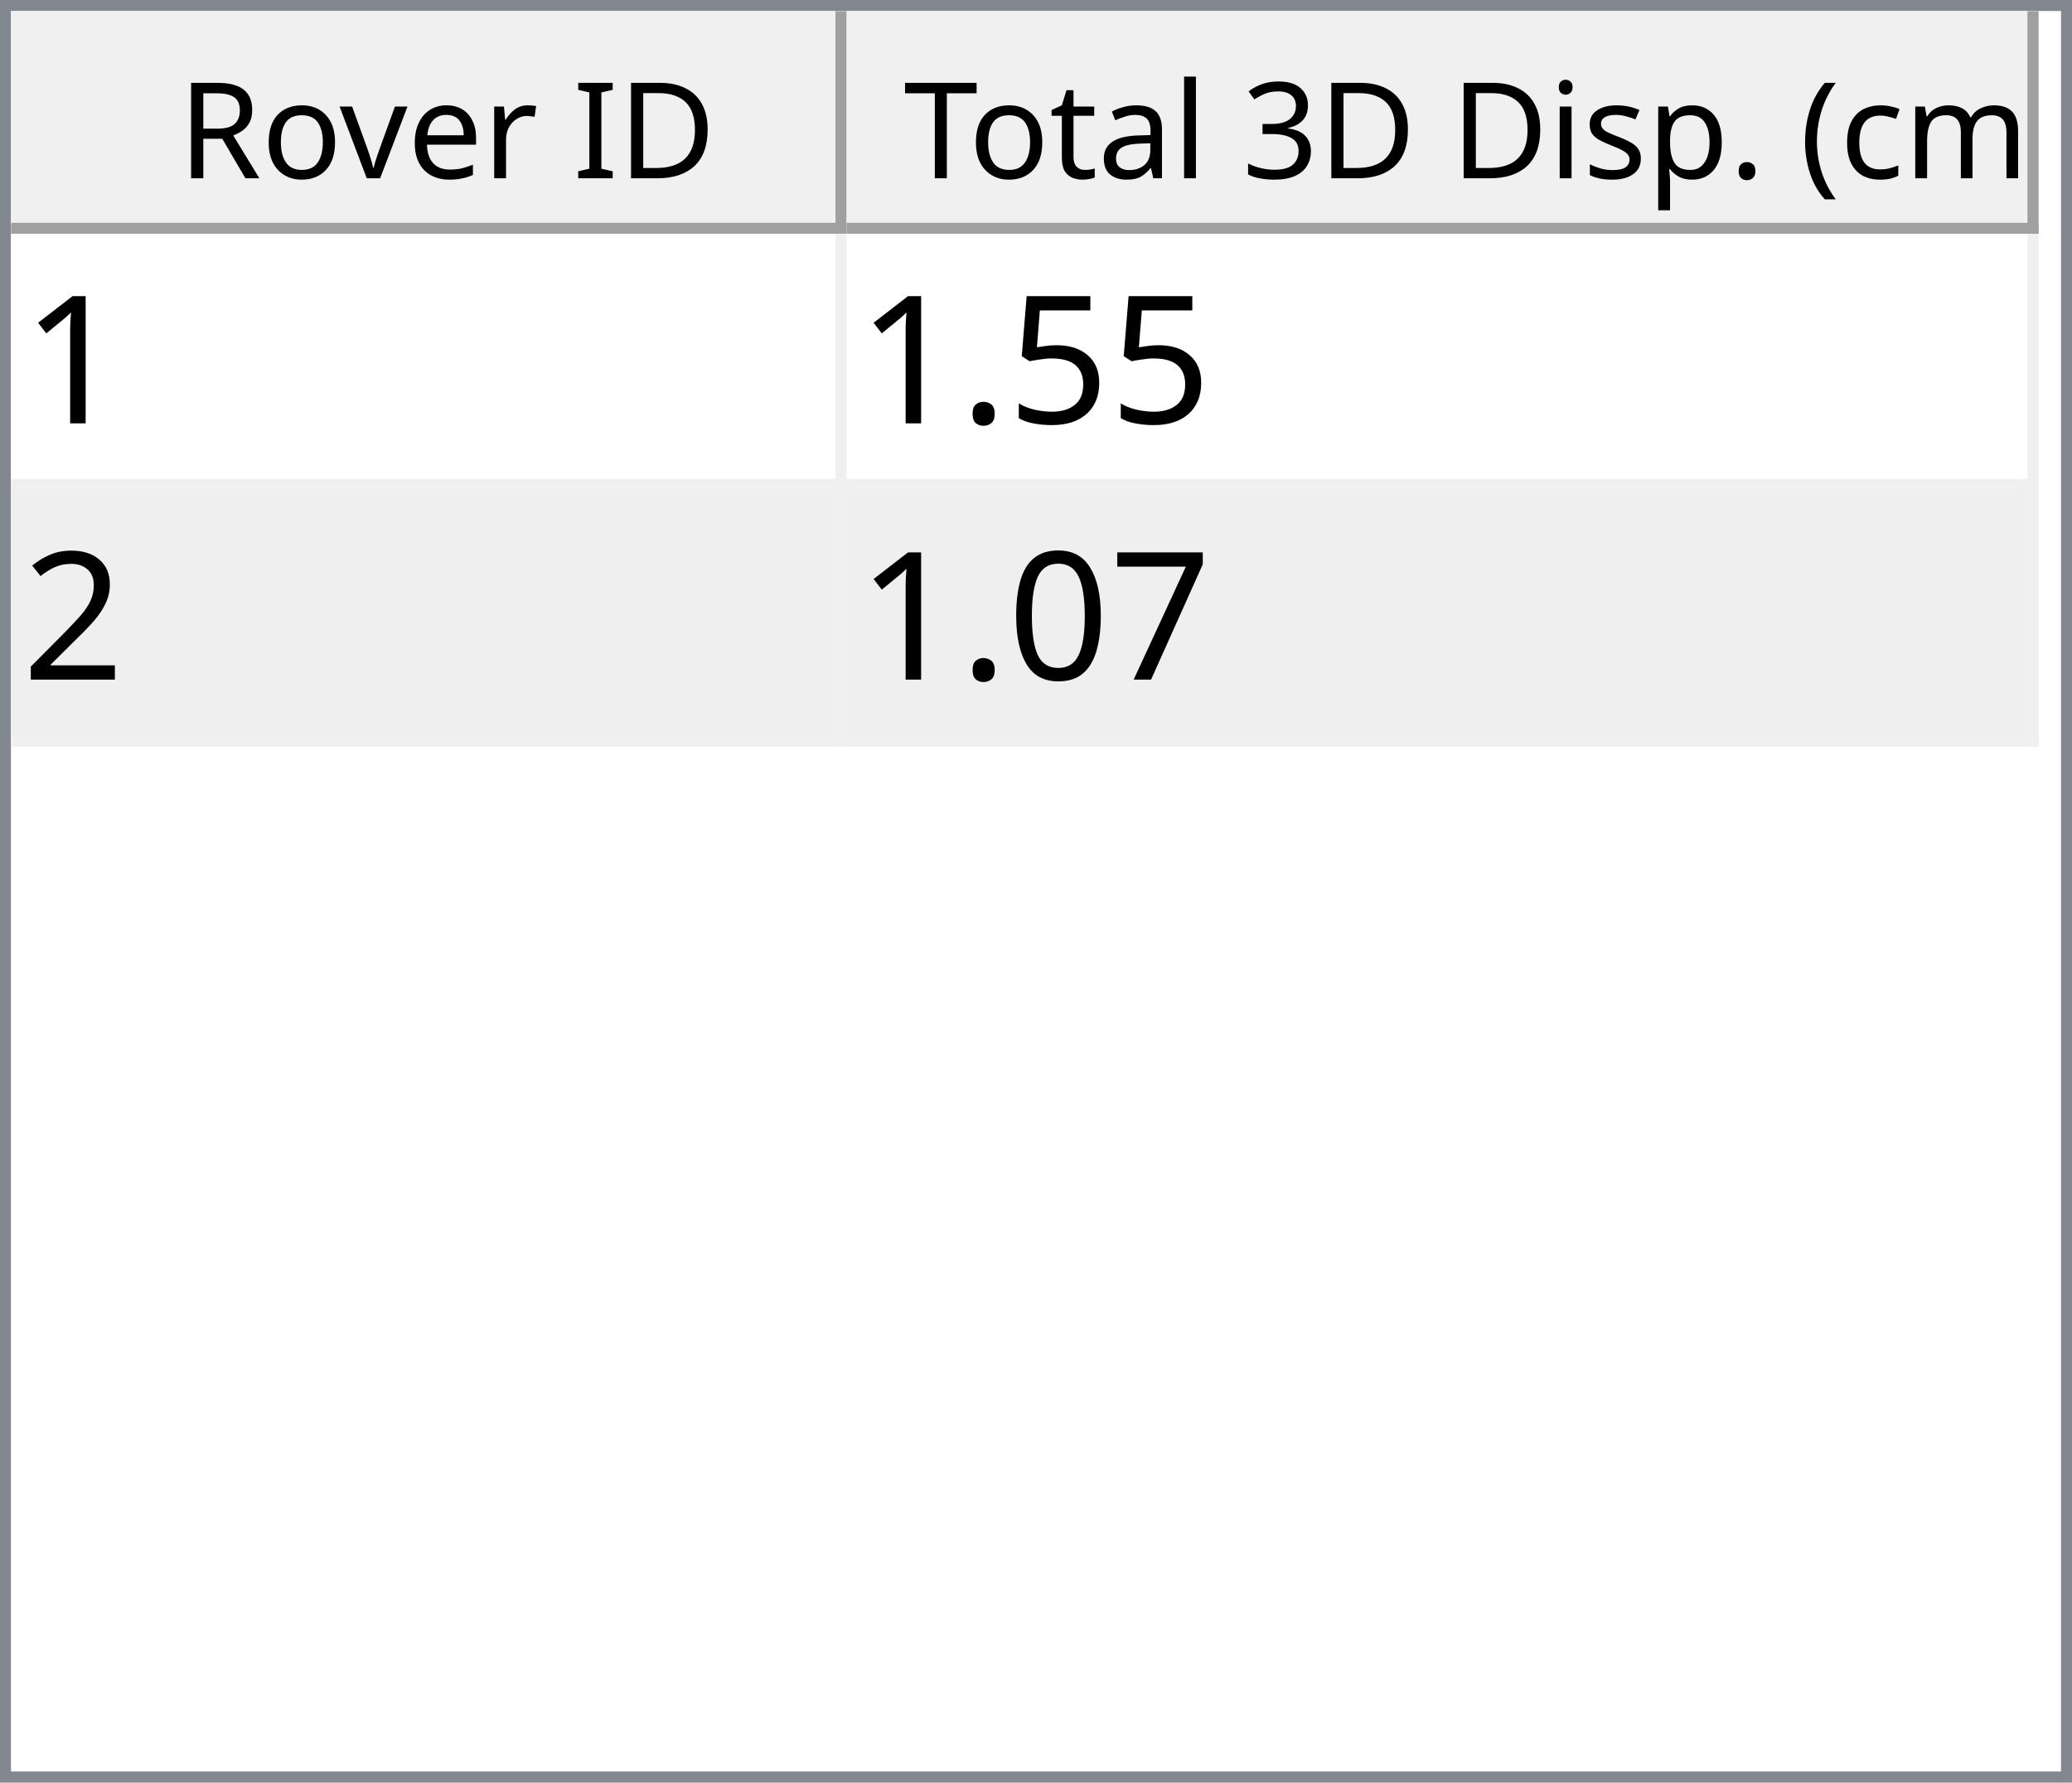
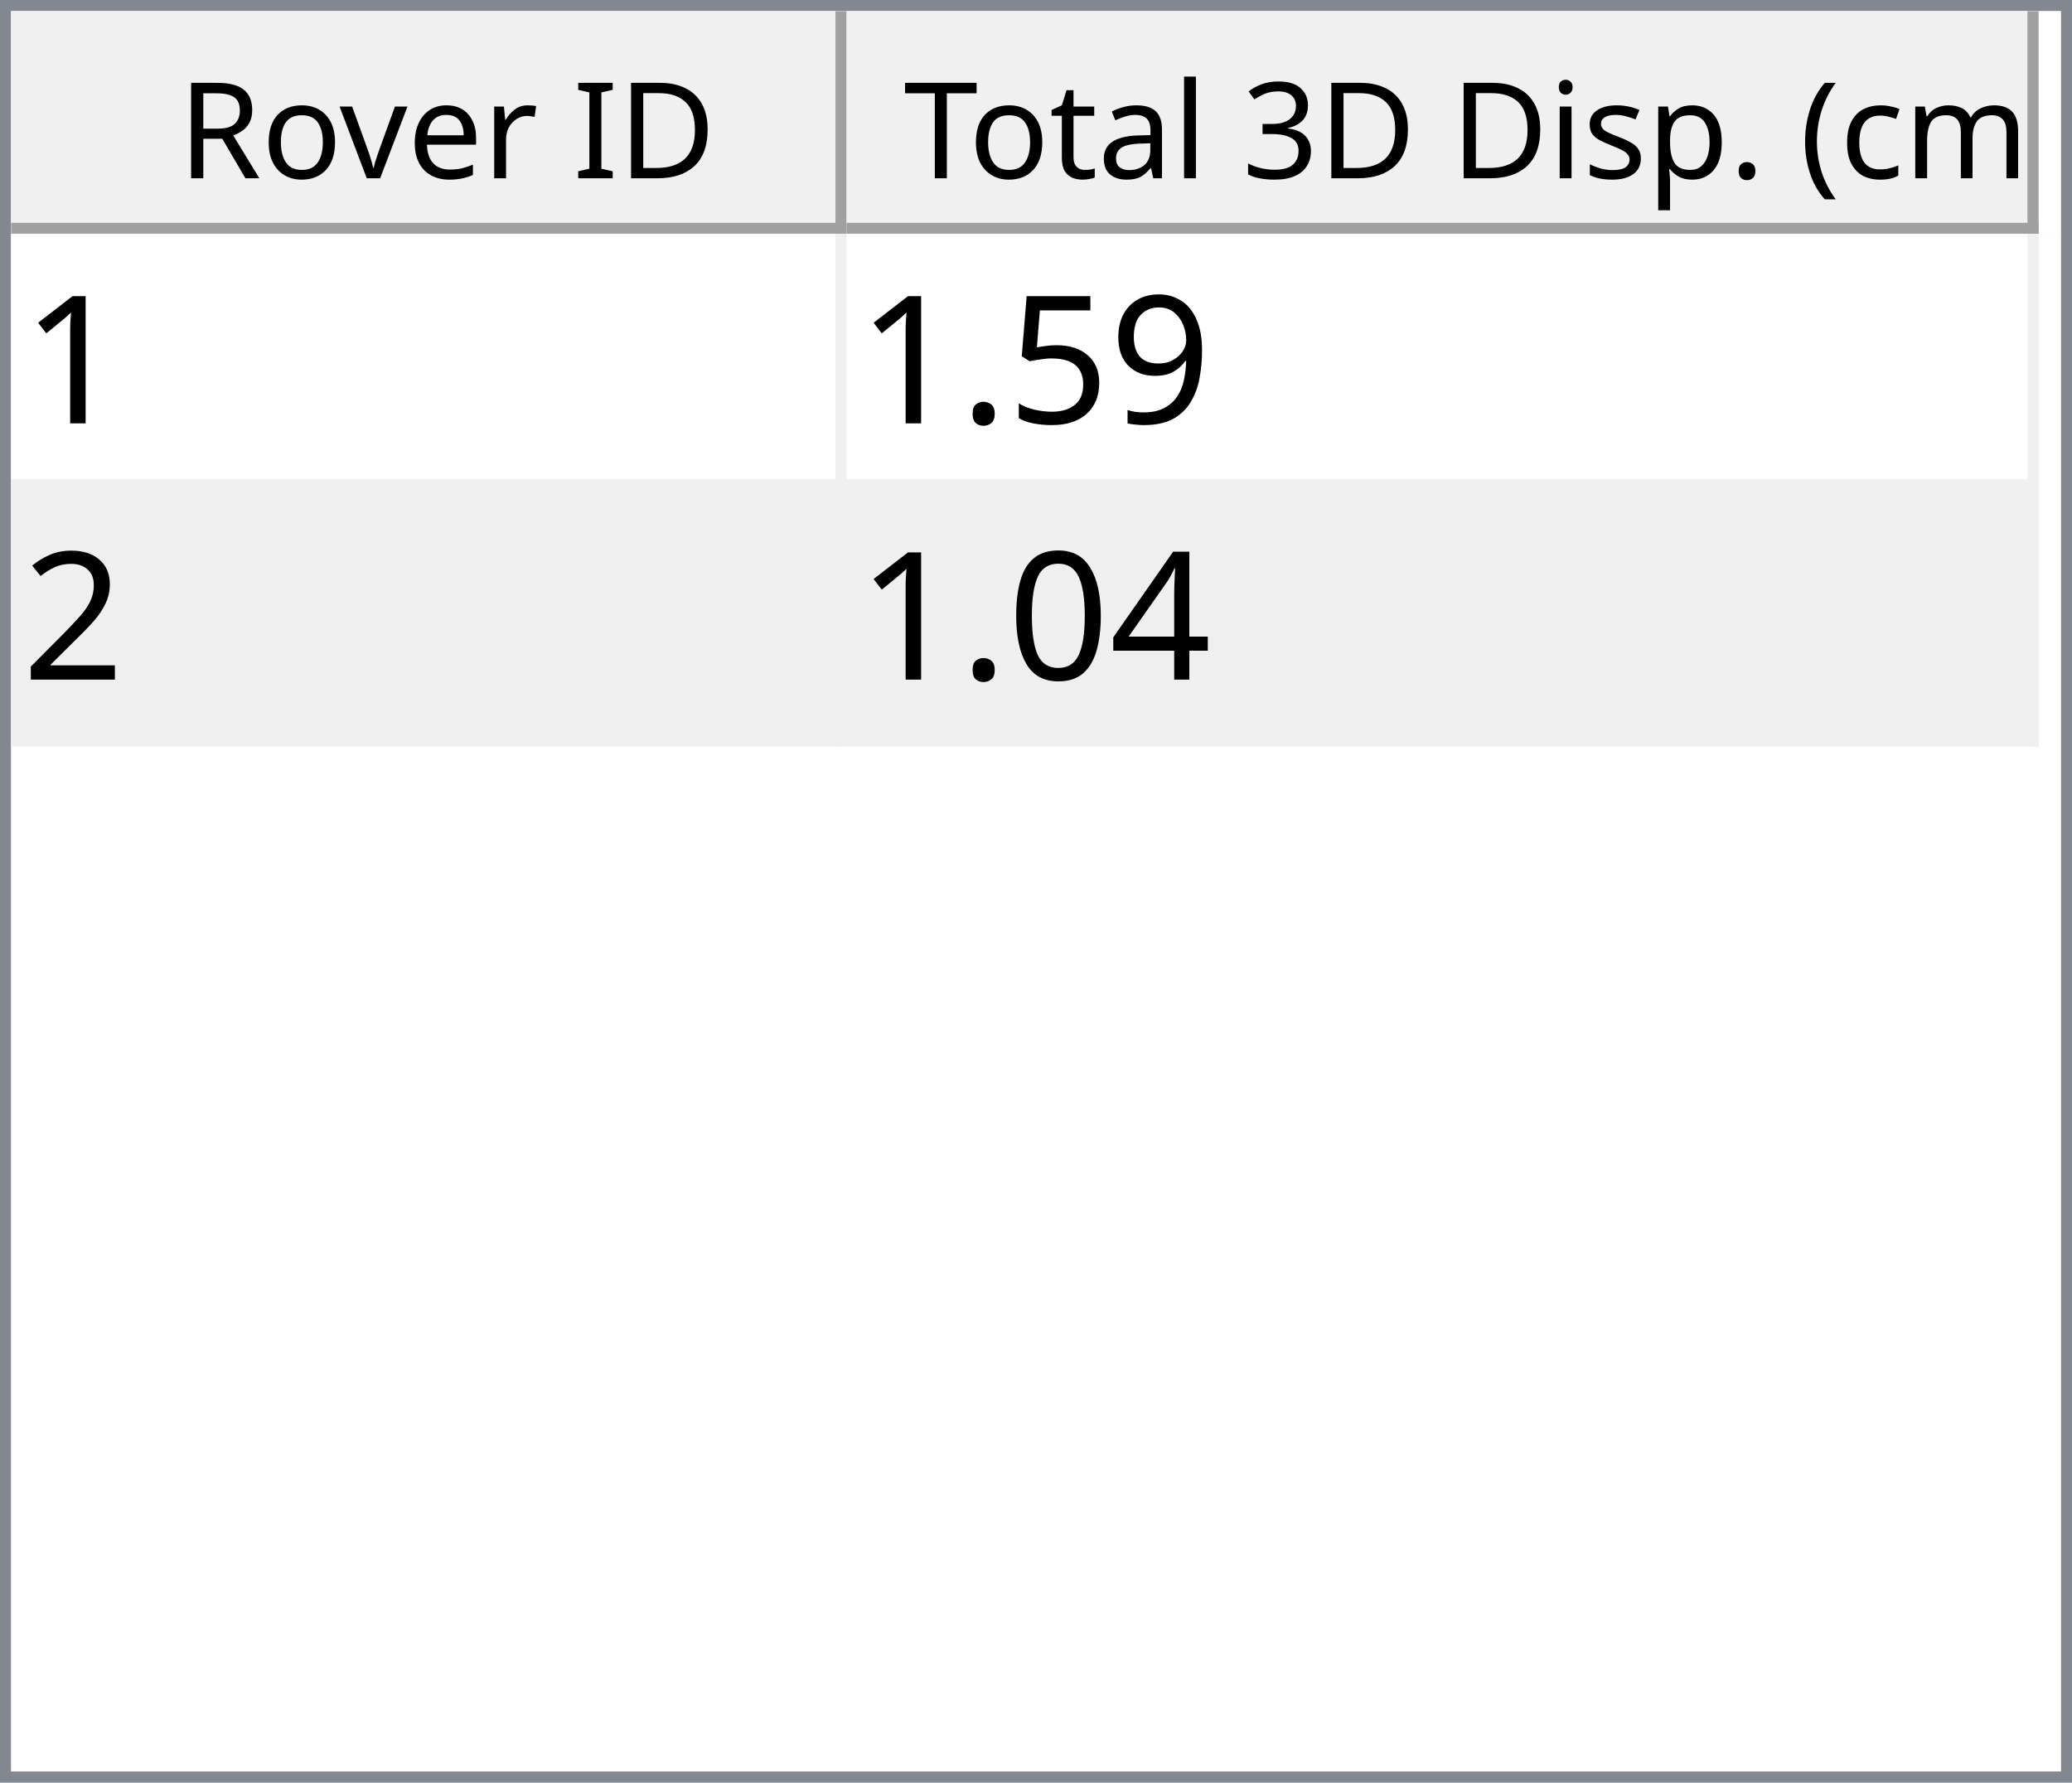
<svg xmlns="http://www.w3.org/2000/svg" style="fill-opacity:1; color-rendering:auto; color-interpolation:auto; text-rendering:auto; stroke:black; stroke-linecap:square; stroke-miterlimit:10; shape-rendering:auto; stroke-opacity:1; fill:black; stroke-dasharray:none; font-weight:normal; stroke-width:1; font-family:'Dialog'; font-style:normal; stroke-linejoin:miter; font-size:12px; stroke-dashoffset:0; image-rendering:auto;" width="186" height="160">
  <defs id="genericDefs" />
  <g>
    <defs id="defs1">
      <clipPath clipPathUnits="userSpaceOnUse" id="clipPath1">
        <path d="M0 0 L186 0 L186 160 L0 160 L0 0 Z" />
      </clipPath>
      <clipPath clipPathUnits="userSpaceOnUse" id="clipPath2">
        <path d="M0 0 L0 160 L186 160 L186 0 Z" />
      </clipPath>
      <clipPath clipPathUnits="userSpaceOnUse" id="clipPath3">
        <path d="M0 0 L0 20 L184 20 L184 0 Z" />
      </clipPath>
      <clipPath clipPathUnits="userSpaceOnUse" id="clipPath4">
        <path d="M0 0 L0 20 L75 20 L75 0 Z" />
      </clipPath>
      <clipPath clipPathUnits="userSpaceOnUse" id="clipPath5">
        <path d="M1 1 L1 19 L74 19 L74 1 Z" />
      </clipPath>
      <clipPath clipPathUnits="userSpaceOnUse" id="clipPath6">
        <path d="M0 0 L0 18 L73 18 L73 0 Z" />
      </clipPath>
      <clipPath clipPathUnits="userSpaceOnUse" id="clipPath7">
        <path d="M-0.5 -0.5 L-0.5 19.5 L74.5 19.5 L74.5 -0.5 Z" />
      </clipPath>
      <clipPath clipPathUnits="userSpaceOnUse" id="clipPath8">
        <path d="M0 0 L0 20 L107 20 L107 0 Z" />
      </clipPath>
      <clipPath clipPathUnits="userSpaceOnUse" id="clipPath9">
        <path d="M1 1 L1 19 L106 19 L106 1 Z" />
      </clipPath>
      <clipPath clipPathUnits="userSpaceOnUse" id="clipPath10">
        <path d="M0 0 L0 18 L105 18 L105 0 Z" />
      </clipPath>
      <clipPath clipPathUnits="userSpaceOnUse" id="clipPath11">
        <path d="M-0.5 -0.5 L-0.5 19.5 L106.5 19.5 L106.5 -0.5 Z" />
      </clipPath>
      <clipPath clipPathUnits="userSpaceOnUse" id="clipPath12">
        <path d="M0 0 L0 138 L184 138 L184 0 Z" />
      </clipPath>
      <clipPath clipPathUnits="userSpaceOnUse" id="clipPath13">
        <path d="M0 0 L0 46 L182 46 L182 0 Z" />
      </clipPath>
      <clipPath clipPathUnits="userSpaceOnUse" id="clipPath14">
        <path d="M-0.5 -0.5 L-0.5 45.5 L181.5 45.5 L181.5 -0.5 Z" />
      </clipPath>
      <clipPath clipPathUnits="userSpaceOnUse" id="clipPath15">
        <path d="M0 0 L0 22 L74 22 L74 0 Z" />
      </clipPath>
      <clipPath clipPathUnits="userSpaceOnUse" id="clipPath16">
        <path d="M0 0 L0 22 L106 22 L106 0 Z" />
      </clipPath>
      <font horiz-adv-x="64.551" id="font1">
        <font-face ascent="107.91" descent="25.098" units-per-em="100" style="font-style:normal; font-family:Segoe UI; font-weight:normal;" />
        <missing-glyph horiz-adv-x="64.551" d="M8.109 0 L8.109 68.266 L56.453 68.266 L56.453 0 L8.109 0 ZM15.328 7.234 L49.219 7.234 L49.219 61.031 L15.328 61.031 L15.328 7.234 Z" />
        <glyph unicode="D" horiz-adv-x="70.117" d="M9.188 0 L9.188 70.016 L28.516 70.016 Q65.531 70.016 65.531 35.891 Q65.531 19.672 55.25 9.836 Q44.969 0 27.734 0 L9.188 0 ZM17.391 62.594 L17.391 7.422 L27.828 7.422 Q41.609 7.422 49.273 14.797 Q56.938 22.172 56.938 35.688 Q56.938 62.594 28.328 62.594 L17.391 62.594 Z" />
        <glyph unicode="I" horiz-adv-x="26.611" d="M17.391 0 L9.188 0 L9.188 70.016 L17.391 70.016 L17.391 0 Z" />
        <glyph unicode=" " horiz-adv-x="27.393" d="" />
        <glyph unicode="r" horiz-adv-x="34.766" d="M34.188 41.891 Q32.078 43.5 28.125 43.5 Q23 43.5 19.555 38.672 Q16.109 33.844 16.109 25.484 L16.109 0 L8.109 0 L8.109 50 L16.109 50 L16.109 39.703 L16.312 39.703 Q18.016 44.969 21.531 47.922 Q25.047 50.875 29.391 50.875 Q32.516 50.875 34.188 50.203 L34.188 41.891 Z" />
        <glyph unicode="e" horiz-adv-x="52.295" d="M48.297 23 L12.984 23 Q13.188 14.656 17.484 10.109 Q21.781 5.562 29.297 5.562 Q37.75 5.562 44.828 11.141 L44.828 3.609 Q38.234 -1.172 27.391 -1.172 Q16.797 -1.172 10.742 5.641 Q4.688 12.453 4.688 24.812 Q4.688 36.469 11.305 43.82 Q17.922 51.172 27.734 51.172 Q37.547 51.172 42.922 44.828 Q48.297 38.484 48.297 27.203 L48.297 23 ZM40.094 29.781 Q40.047 36.719 36.75 40.578 Q33.453 44.438 27.594 44.438 Q21.922 44.438 17.969 40.383 Q14.016 36.328 13.094 29.781 L40.094 29.781 Z" />
        <glyph unicode="v" horiz-adv-x="47.9" d="M47.406 50 L27.484 0 L19.625 0 L0.688 50 L9.469 50 L22.172 13.672 Q23.578 9.672 23.922 6.688 L24.125 6.688 Q24.609 10.453 25.688 13.484 L38.969 50 L47.406 50 Z" />
        <glyph unicode="o" horiz-adv-x="58.594" d="M29 -1.172 Q17.922 -1.172 11.305 5.836 Q4.688 12.844 4.688 24.422 Q4.688 37.016 11.57 44.094 Q18.453 51.172 30.172 51.172 Q41.359 51.172 47.633 44.289 Q53.906 37.406 53.906 25.203 Q53.906 13.234 47.141 6.031 Q40.375 -1.172 29 -1.172 ZM29.594 44.438 Q21.875 44.438 17.383 39.188 Q12.891 33.938 12.891 24.703 Q12.891 15.828 17.43 10.695 Q21.969 5.562 29.594 5.562 Q37.359 5.562 41.531 10.594 Q45.703 15.625 45.703 24.906 Q45.703 34.281 41.531 39.359 Q37.359 44.438 29.594 44.438 Z" />
        <glyph unicode="R" horiz-adv-x="59.814" d="M59.375 0 L49.609 0 L37.891 19.625 Q36.281 22.359 34.766 24.289 Q33.25 26.219 31.664 27.438 Q30.078 28.656 28.25 29.219 Q26.422 29.781 24.125 29.781 L17.391 29.781 L17.391 0 L9.188 0 L9.188 70.016 L30.078 70.016 Q34.672 70.016 38.555 68.867 Q42.438 67.719 45.289 65.375 Q48.141 63.031 49.758 59.547 Q51.375 56.062 51.375 51.375 Q51.375 47.703 50.273 44.656 Q49.172 41.609 47.148 39.211 Q45.125 36.812 42.266 35.133 Q39.406 33.453 35.844 32.516 L35.844 32.328 Q37.594 31.547 38.891 30.547 Q40.188 29.547 41.359 28.18 Q42.531 26.812 43.68 25.078 Q44.828 23.344 46.234 21.047 L59.375 0 ZM17.391 62.594 L17.391 37.203 L28.516 37.203 Q31.594 37.203 34.203 38.133 Q36.812 39.062 38.719 40.797 Q40.625 42.531 41.703 45.047 Q42.781 47.562 42.781 50.688 Q42.781 56.297 39.141 59.445 Q35.5 62.594 28.609 62.594 L17.391 62.594 Z" />
        <glyph unicode=")" horiz-adv-x="30.176" d="M8.297 -15.922 L1.172 -15.922 Q16.406 2.344 16.406 26.812 Q16.406 51.469 1.078 70.016 L8.297 70.016 Q23.531 52.156 23.531 26.703 Q23.531 1.375 8.297 -15.922 Z" />
        <glyph unicode="m" horiz-adv-x="86.133" d="M79.109 0 L71.094 0 L71.094 28.719 Q71.094 37.016 68.531 40.727 Q65.969 44.438 59.906 44.438 Q54.781 44.438 51.195 39.75 Q47.609 35.062 47.609 28.516 L47.609 0 L39.594 0 L39.594 29.688 Q39.594 44.438 28.219 44.438 Q22.953 44.438 19.531 40.016 Q16.109 35.594 16.109 28.516 L16.109 0 L8.109 0 L8.109 50 L16.109 50 L16.109 42.094 L16.312 42.094 Q21.625 51.172 31.844 51.172 Q36.969 51.172 40.773 48.312 Q44.578 45.453 46 40.828 Q51.562 51.172 62.594 51.172 Q79.109 51.172 79.109 30.812 L79.109 0 Z" />
        <glyph unicode="c" horiz-adv-x="46.191" d="M42.188 2.297 Q36.422 -1.172 28.516 -1.172 Q17.828 -1.172 11.258 5.789 Q4.688 12.75 4.688 23.828 Q4.688 36.188 11.766 43.68 Q18.844 51.172 30.672 51.172 Q37.25 51.172 42.281 48.734 L42.281 40.531 Q36.719 44.438 30.375 44.438 Q22.703 44.438 17.797 38.945 Q12.891 33.453 12.891 24.516 Q12.891 15.719 17.508 10.641 Q22.125 5.562 29.891 5.562 Q36.422 5.562 42.188 9.906 L42.188 2.297 Z" />
        <glyph unicode="(" horiz-adv-x="30.176" d="M29.109 -15.922 L21.969 -15.922 Q6.844 1.375 6.844 26.703 Q6.844 52.156 21.969 70.016 L29.203 70.016 Q13.875 51.469 13.875 26.812 Q13.875 2.344 29.109 -15.922 Z" />
        <glyph unicode="." horiz-adv-x="21.68" d="M10.891 -1.078 Q8.641 -1.078 7.055 0.539 Q5.469 2.156 5.469 4.391 Q5.469 6.641 7.055 8.273 Q8.641 9.906 10.891 9.906 Q13.188 9.906 14.797 8.273 Q16.406 6.641 16.406 4.391 Q16.406 2.156 14.797 0.539 Q13.188 -1.078 10.891 -1.078 Z" />
        <glyph unicode="p" horiz-adv-x="58.789" d="M16.312 7.234 L16.109 7.234 L16.109 -23 L8.109 -23 L8.109 50 L16.109 50 L16.109 41.219 L16.312 41.219 Q22.219 51.172 33.594 51.172 Q43.266 51.172 48.688 44.461 Q54.109 37.75 54.109 26.469 Q54.109 13.922 48 6.375 Q41.891 -1.172 31.297 -1.172 Q21.578 -1.172 16.312 7.234 ZM16.109 27.391 L16.109 20.406 Q16.109 14.203 20.141 9.883 Q24.172 5.562 30.375 5.562 Q37.641 5.562 41.773 11.133 Q45.906 16.703 45.906 26.609 Q45.906 34.969 42.047 39.703 Q38.188 44.438 31.594 44.438 Q24.609 44.438 20.359 39.578 Q16.109 34.719 16.109 27.391 Z" />
        <glyph unicode="s" horiz-adv-x="42.432" d="M5.078 1.812 L5.078 10.406 Q11.625 5.562 19.484 5.562 Q30.031 5.562 30.031 12.594 Q30.031 14.594 29.125 15.992 Q28.219 17.391 26.68 18.461 Q25.141 19.531 23.07 20.383 Q21 21.234 18.609 22.172 Q15.281 23.484 12.766 24.828 Q10.25 26.172 8.57 27.859 Q6.891 29.547 6.031 31.695 Q5.172 33.844 5.172 36.719 Q5.172 40.234 6.789 42.945 Q8.406 45.656 11.086 47.484 Q13.766 49.312 17.211 50.242 Q20.656 51.172 24.312 51.172 Q30.812 51.172 35.938 48.922 L35.938 40.828 Q30.422 44.438 23.25 44.438 Q21 44.438 19.195 43.922 Q17.391 43.406 16.094 42.477 Q14.797 41.547 14.086 40.258 Q13.375 38.969 13.375 37.406 Q13.375 35.453 14.086 34.133 Q14.797 32.812 16.164 31.789 Q17.531 30.766 19.484 29.938 Q21.438 29.109 23.922 28.125 Q27.25 26.859 29.883 25.516 Q32.516 24.172 34.375 22.484 Q36.234 20.797 37.234 18.602 Q38.234 16.406 38.234 13.375 Q38.234 9.672 36.602 6.938 Q34.969 4.203 32.234 2.398 Q29.5 0.594 25.93 -0.289 Q22.359 -1.172 18.453 -1.172 Q10.75 -1.172 5.078 1.812 Z" />
        <glyph unicode="i" horiz-adv-x="24.219" d="M12.203 62.703 Q10.062 62.703 8.547 64.164 Q7.031 65.625 7.031 67.875 Q7.031 70.125 8.547 71.609 Q10.062 73.094 12.203 73.094 Q14.406 73.094 15.945 71.609 Q17.484 70.125 17.484 67.875 Q17.484 65.719 15.945 64.211 Q14.406 62.703 12.203 62.703 ZM16.109 0 L8.109 0 L8.109 50 L16.109 50 L16.109 0 Z" />
        <glyph unicode="3" horiz-adv-x="53.906" d="M46.531 19.828 Q46.531 15.094 44.75 11.211 Q42.969 7.328 39.719 4.57 Q36.469 1.812 31.93 0.297 Q27.391 -1.219 21.922 -1.219 Q11.922 -1.219 6 2.594 L6 11.188 Q13.094 5.609 22.219 5.609 Q25.875 5.609 28.828 6.539 Q31.781 7.469 33.906 9.227 Q36.031 10.984 37.18 13.477 Q38.328 15.969 38.328 19.094 Q38.328 32.812 18.797 32.812 L12.984 32.812 L12.984 39.594 L18.5 39.594 Q35.797 39.594 35.797 52.484 Q35.797 64.406 22.609 64.406 Q15.188 64.406 8.688 59.422 L8.688 67.188 Q15.375 71.188 24.609 71.188 Q29 71.188 32.57 69.969 Q36.141 68.75 38.68 66.555 Q41.219 64.359 42.609 61.281 Q44 58.203 44 54.5 Q44 40.672 30.031 36.719 L30.031 36.531 Q33.594 36.141 36.625 34.797 Q39.656 33.453 41.852 31.305 Q44.047 29.156 45.289 26.25 Q46.531 23.344 46.531 19.828 Z" />
        <glyph unicode="l" horiz-adv-x="24.219" d="M16.109 0 L8.109 0 L8.109 74.031 L16.109 74.031 L16.109 0 Z" />
        <glyph unicode="a" horiz-adv-x="50.879" d="M43.891 0 L35.891 0 L35.891 7.812 L35.688 7.812 Q30.469 -1.172 20.312 -1.172 Q12.844 -1.172 8.617 2.781 Q4.391 6.734 4.391 13.281 Q4.391 27.297 20.906 29.594 L35.891 31.688 Q35.891 44.438 25.594 44.438 Q16.547 44.438 9.281 38.281 L9.281 46.484 Q16.656 51.172 26.266 51.172 Q43.891 51.172 43.891 32.516 L43.891 0 ZM35.891 25.297 L23.828 23.641 Q18.266 22.859 15.43 20.875 Q12.594 18.891 12.594 13.875 Q12.594 10.203 15.211 7.883 Q17.828 5.562 22.172 5.562 Q28.125 5.562 32.008 9.742 Q35.891 13.922 35.891 20.312 L35.891 25.297 Z" />
        <glyph unicode="t" horiz-adv-x="33.887" d="M31.297 0.484 Q28.469 -1.078 23.828 -1.078 Q10.688 -1.078 10.688 13.578 L10.688 43.172 L2.094 43.172 L2.094 50 L10.688 50 L10.688 62.203 L18.703 64.797 L18.703 50 L31.297 50 L31.297 43.172 L18.703 43.172 L18.703 14.984 Q18.703 9.969 20.414 7.82 Q22.125 5.672 26.078 5.672 Q29.109 5.672 31.297 7.328 L31.297 0.484 Z" />
        <glyph unicode="T" horiz-adv-x="52.393" d="M50.594 62.594 L30.375 62.594 L30.375 0 L22.172 0 L22.172 62.594 L2 62.594 L2 70.016 L50.594 70.016 L50.594 62.594 Z" />
      </font>
      <font horiz-adv-x="75.0" id="font2">
        <font-face ascent="100.537" descent="21.973" units-per-em="100" style="font-style:normal; font-family:sans-serif; font-weight:normal;" />
        <missing-glyph horiz-adv-x="75.0" d="M12.5 0 L12.5 62.5 L62.5 62.5 L62.5 0 L12.5 0 ZM14.062 1.562 L60.938 1.562 L60.938 60.938 L14.062 60.938 L14.062 1.562 Z" />
        <glyph unicode="1" horiz-adv-x="55.615" d="M37.25 0 L28.469 0 L28.469 56 Q25.297 52.984 20.141 49.953 Q14.984 46.922 10.891 45.406 L10.891 53.906 Q18.266 57.375 23.781 62.305 Q29.297 67.234 31.594 71.875 L37.25 71.875 L37.25 0 Z" />
+         <glyph unicode="9" horiz-adv-x="55.615" d="M5.469 16.547 L13.922 17.328 Q14.984 11.375 18.016 8.688 Q21.047 6 25.781 6 Q29.828 6 32.883 7.859 Q35.938 9.719 37.891 12.82 Q39.844 15.922 41.164 21.195 Q42.484 26.469 42.484 31.938 Q42.484 32.516 42.438 33.688 Q39.797 29.5 35.234 26.883 Q30.672 24.266 25.344 24.266 Q16.453 24.266 10.305 30.711 Q4.156 37.156 4.156 47.703 Q4.156 58.594 10.578 65.234 Q17 71.875 26.656 71.875 Q33.641 71.875 39.43 68.117 Q45.219 64.359 48.219 57.398 Q51.219 50.438 51.219 37.25 Q51.219 23.531 48.242 15.406 Q45.266 7.281 39.383 3.031 Q33.5 -1.219 25.594 -1.219 Q17.188 -1.219 11.867 3.445 Q6.547 8.109 5.469 16.547 ZM41.453 48.141 Q41.453 55.719 37.43 60.156 Q33.406 64.594 27.734 64.594 Q21.875 64.594 17.531 59.812 Q13.188 55.031 13.188 47.406 Q13.188 40.578 17.312 36.305 Q21.438 32.031 27.484 32.031 Q33.594 32.031 37.523 36.305 Q41.453 40.578 41.453 48.141 Z" />
        <glyph unicode="5" horiz-adv-x="55.615" d="M4.156 18.75 L13.375 19.531 Q14.406 12.797 18.141 9.398 Q21.875 6 27.156 6 Q33.5 6 37.891 10.789 Q42.281 15.578 42.281 23.484 Q42.281 31 38.062 35.352 Q33.844 39.703 27 39.703 Q22.75 39.703 19.336 37.773 Q15.922 35.844 13.969 32.766 L5.719 33.844 L12.641 70.609 L48.25 70.609 L48.25 62.203 L19.672 62.203 L15.828 42.969 Q22.266 47.469 29.344 47.469 Q38.719 47.469 45.164 40.969 Q51.609 34.469 51.609 24.266 Q51.609 14.547 45.953 7.469 Q39.062 -1.219 27.156 -1.219 Q17.391 -1.219 11.211 4.25 Q5.031 9.719 4.156 18.75 Z" />
        <glyph unicode="." horiz-adv-x="27.783" d="M9.078 0 L9.078 10.016 L19.094 10.016 L19.094 0 L9.078 0 Z" />
        <glyph unicode="2" horiz-adv-x="55.615" d="M50.344 8.453 L50.344 0 L3.031 0 Q2.938 3.172 4.047 6.109 Q5.859 10.938 9.836 15.625 Q13.812 20.312 21.344 26.469 Q33.016 36.031 37.117 41.625 Q41.219 47.219 41.219 52.203 Q41.219 57.422 37.477 61.008 Q33.734 64.594 27.734 64.594 Q21.391 64.594 17.578 60.789 Q13.766 56.984 13.719 50.25 L4.688 51.172 Q5.609 61.281 11.664 66.578 Q17.719 71.875 27.938 71.875 Q38.234 71.875 44.242 66.164 Q50.25 60.453 50.25 52 Q50.25 47.703 48.492 43.555 Q46.734 39.406 42.656 34.812 Q38.578 30.219 29.109 22.219 Q21.188 15.578 18.945 13.211 Q16.703 10.844 15.234 8.453 L50.344 8.453 Z" />
-         <glyph unicode="7" horiz-adv-x="55.615" d="M4.734 62.203 L4.734 70.656 L51.078 70.656 L51.078 63.812 Q44.234 56.547 37.523 44.484 Q30.812 32.422 27.156 19.672 Q24.516 10.688 23.781 0 L14.75 0 Q14.891 8.453 18.062 20.414 Q21.234 32.375 27.172 43.484 Q33.109 54.594 39.797 62.203 L4.734 62.203 Z" />
+         <glyph unicode="4" horiz-adv-x="55.615" d="M32.328 0 L32.328 17.141 L1.266 17.141 L1.266 25.203 L33.938 71.578 L41.109 71.578 L41.109 25.203 L50.781 25.203 L50.781 17.141 L41.109 17.141 L41.109 0 L32.328 0 ZM32.328 25.203 L32.328 57.469 L9.906 25.203 L32.328 25.203 Z" />
        <glyph unicode="0" horiz-adv-x="55.615" d="M4.156 35.297 Q4.156 48 6.766 55.742 Q9.375 63.484 14.523 67.68 Q19.672 71.875 27.484 71.875 Q33.25 71.875 37.594 69.555 Q41.938 67.234 44.773 62.867 Q47.609 58.5 49.219 52.227 Q50.828 45.953 50.828 35.297 Q50.828 22.703 48.242 14.969 Q45.656 7.234 40.508 3.008 Q35.359 -1.219 27.484 -1.219 Q17.141 -1.219 11.234 6.203 Q4.156 15.141 4.156 35.297 ZM13.188 35.297 Q13.188 17.672 17.312 11.836 Q21.438 6 27.484 6 Q33.547 6 37.672 11.859 Q41.797 17.719 41.797 35.297 Q41.797 52.984 37.672 58.789 Q33.547 64.594 27.391 64.594 Q21.344 64.594 17.719 59.469 Q13.188 52.938 13.188 35.297 Z" />
      </font>
    </defs>
    <g style="fill:white; stroke:white;">
      <rect x="0" y="0" width="186" style="clip-path:url(#clipPath1); stroke:none;" height="160" />
    </g>
    <g style="fill:white; text-rendering:optimizeSpeed; color-rendering:optimizeSpeed; image-rendering:optimizeSpeed; shape-rendering:crispEdges; stroke:white; color-interpolation:sRGB;">
      <rect x="0" width="186" height="160" y="0" style="stroke:none;" />
      <path style="stroke:none;" d="M0 160 L186 160 L186 0 L0 0 Z" />
    </g>
    <g style="fill:rgb(240,240,240); font-family:'Segoe UI'; stroke:rgb(240,240,240);">
      <rect x="0" y="0" width="186" style="clip-path:url(#clipPath2); stroke:none;" height="160" />
    </g>
    <g style="fill:rgb(130,135,144); font-family:'Segoe UI'; stroke:rgb(130,135,144);">
      <path d="M0 0 L186 0 L186 160 L0 160 L0 0 ZM1 1 L185 1 L185 159 L1 159 L1 1 Z" style="fill-rule:evenodd; clip-path:url(#clipPath2); stroke:none;" />
    </g>
    <g style="fill:white; font-family:'Segoe UI'; stroke:white;" transform="translate(1,1)">
      <rect x="0" y="0" width="184" style="clip-path:url(#clipPath3); stroke:none;" height="20" />
    </g>
    <g style="fill:rgb(240,240,240); font-family:'Segoe UI'; stroke:rgb(240,240,240);" transform="translate(1,1)">
      <rect x="0" y="0" width="75" style="clip-path:url(#clipPath4); stroke:none;" height="20" />
    </g>
    <g style="font-family:'Segoe UI';" transform="translate(2,2)">
      <text x="14" xml:space="preserve" y="14" style="clip-path:url(#clipPath6); stroke:none;">Rover ID</text>
    </g>
    <g style="fill:rgb(160,160,160); font-family:'Segoe UI'; stroke:rgb(160,160,160); stroke-linejoin:bevel;" transform="translate(1.5,1.5)">
      <line x1="74" x2="74" y1="0" style="fill:none; clip-path:url(#clipPath7);" y2="19" />
    </g>
    <g style="fill:rgb(160,160,160); font-family:'Segoe UI'; stroke:rgb(160,160,160); stroke-linejoin:bevel;" transform="matrix(1,0,0,1,1,1) translate(0.5,0.5)">
      <line x1="0" x2="74" y1="19" style="fill:none; clip-path:url(#clipPath7);" y2="19" />
    </g>
    <g style="fill:rgb(240,240,240); font-family:'Segoe UI'; stroke:rgb(240,240,240);" transform="translate(76,1)">
      <rect x="0" y="0" width="107" style="clip-path:url(#clipPath8); stroke:none;" height="20" />
    </g>
    <g style="font-family:'Segoe UI';" transform="translate(77,2)">
      <text x="1" xml:space="preserve" y="14" style="clip-path:url(#clipPath10); stroke:none;"> Total 3D Disp. (cm)</text>
    </g>
    <g style="fill:rgb(160,160,160); font-family:'Segoe UI'; stroke:rgb(160,160,160); stroke-linejoin:bevel;" transform="translate(76.5,1.5)">
      <line x1="106" x2="106" y1="0" style="fill:none; clip-path:url(#clipPath11);" y2="19" />
    </g>
    <g style="fill:rgb(160,160,160); font-family:'Segoe UI'; stroke:rgb(160,160,160); stroke-linejoin:bevel;" transform="matrix(1,0,0,1,76,1) translate(0.5,0.5)">
      <line x1="0" x2="106" y1="19" style="fill:none; clip-path:url(#clipPath11);" y2="19" />
    </g>
    <g style="fill:white; font-family:'Segoe UI'; stroke:white;" transform="translate(1,21)">
      <rect x="0" y="0" width="184" style="clip-path:url(#clipPath12); stroke:none;" height="138" />
    </g>
    <g style="fill:rgb(240,240,240); font-size:16px; font-family:sans-serif; stroke:rgb(240,240,240);" transform="translate(1,21)">
      <rect x="0" y="0" width="182" style="clip-path:url(#clipPath13); stroke:none;" height="46" />
      <line transform="translate(0.5,0.5)" x1="0" x2="181" y1="22" style="clip-path:url(#clipPath14); fill:none; stroke-linejoin:bevel;" y2="22" />
    </g>
    <g transform="matrix(1,0,0,1,1,21) translate(0.5,0.5)" style="fill:rgb(240,240,240); font-size:16px; font-family:sans-serif; stroke:rgb(240,240,240); stroke-linejoin:bevel;">
      <line x1="0" x2="181" y1="45" style="fill:none; clip-path:url(#clipPath14);" y2="45" />
    </g>
    <g transform="matrix(1,0,0,1,1,21) translate(0.5,0.5)" style="fill:rgb(240,240,240); font-size:16px; font-family:sans-serif; stroke:rgb(240,240,240); stroke-linejoin:bevel;">
      <line x1="74" x2="74" y1="0" style="fill:none; clip-path:url(#clipPath14);" y2="45" />
    </g>
    <g transform="matrix(1,0,0,1,1,21) translate(0.5,0.5)" style="fill:rgb(240,240,240); font-size:16px; font-family:sans-serif; stroke:rgb(240,240,240); stroke-linejoin:bevel;">
      <line x1="181" x2="181" y1="0" style="fill:none; clip-path:url(#clipPath14);" y2="45" />
    </g>
    <g style="fill:white; font-size:16px; font-family:sans-serif; stroke:white;" transform="matrix(1,0,0,1,1,21)">
      <rect x="0" y="0" width="74" style="clip-path:url(#clipPath15); stroke:none;" height="22" />
      <text x="1" y="17" style="fill:black; clip-path:url(#clipPath15); stroke:none;" xml:space="preserve">1</text>
    </g>
    <g style="fill:white; font-size:16px; font-family:sans-serif; stroke:white;" transform="matrix(1,0,0,1,1,21) translate(75,0)">
      <rect x="0" y="0" width="106" style="clip-path:url(#clipPath16); stroke:none;" height="22" />
-       <text x="1" y="17" style="fill:black; clip-path:url(#clipPath16); stroke:none;" xml:space="preserve">1.55</text>
+       <text x="1" y="17" style="fill:black; clip-path:url(#clipPath16); stroke:none;" xml:space="preserve">1.59</text>
    </g>
    <g style="fill:rgb(239,239,239); font-size:16px; font-family:sans-serif; stroke:rgb(239,239,239);" transform="matrix(1,0,0,1,1,21) translate(0,23)">
      <rect x="0" y="0" width="74" style="clip-path:url(#clipPath15); stroke:none;" height="22" />
      <text x="1" y="17" style="fill:black; clip-path:url(#clipPath15); stroke:none;" xml:space="preserve">2</text>
    </g>
    <g style="fill:rgb(239,239,239); font-size:16px; font-family:sans-serif; stroke:rgb(239,239,239);" transform="matrix(1,0,0,1,1,21) translate(75,23)">
      <rect x="0" y="0" width="106" style="clip-path:url(#clipPath16); stroke:none;" height="22" />
-       <text x="1" y="17" style="fill:black; clip-path:url(#clipPath16); stroke:none;" xml:space="preserve">1.07</text>
+       <text x="1" y="17" style="fill:black; clip-path:url(#clipPath16); stroke:none;" xml:space="preserve">1.04</text>
    </g>
  </g>
</svg>
